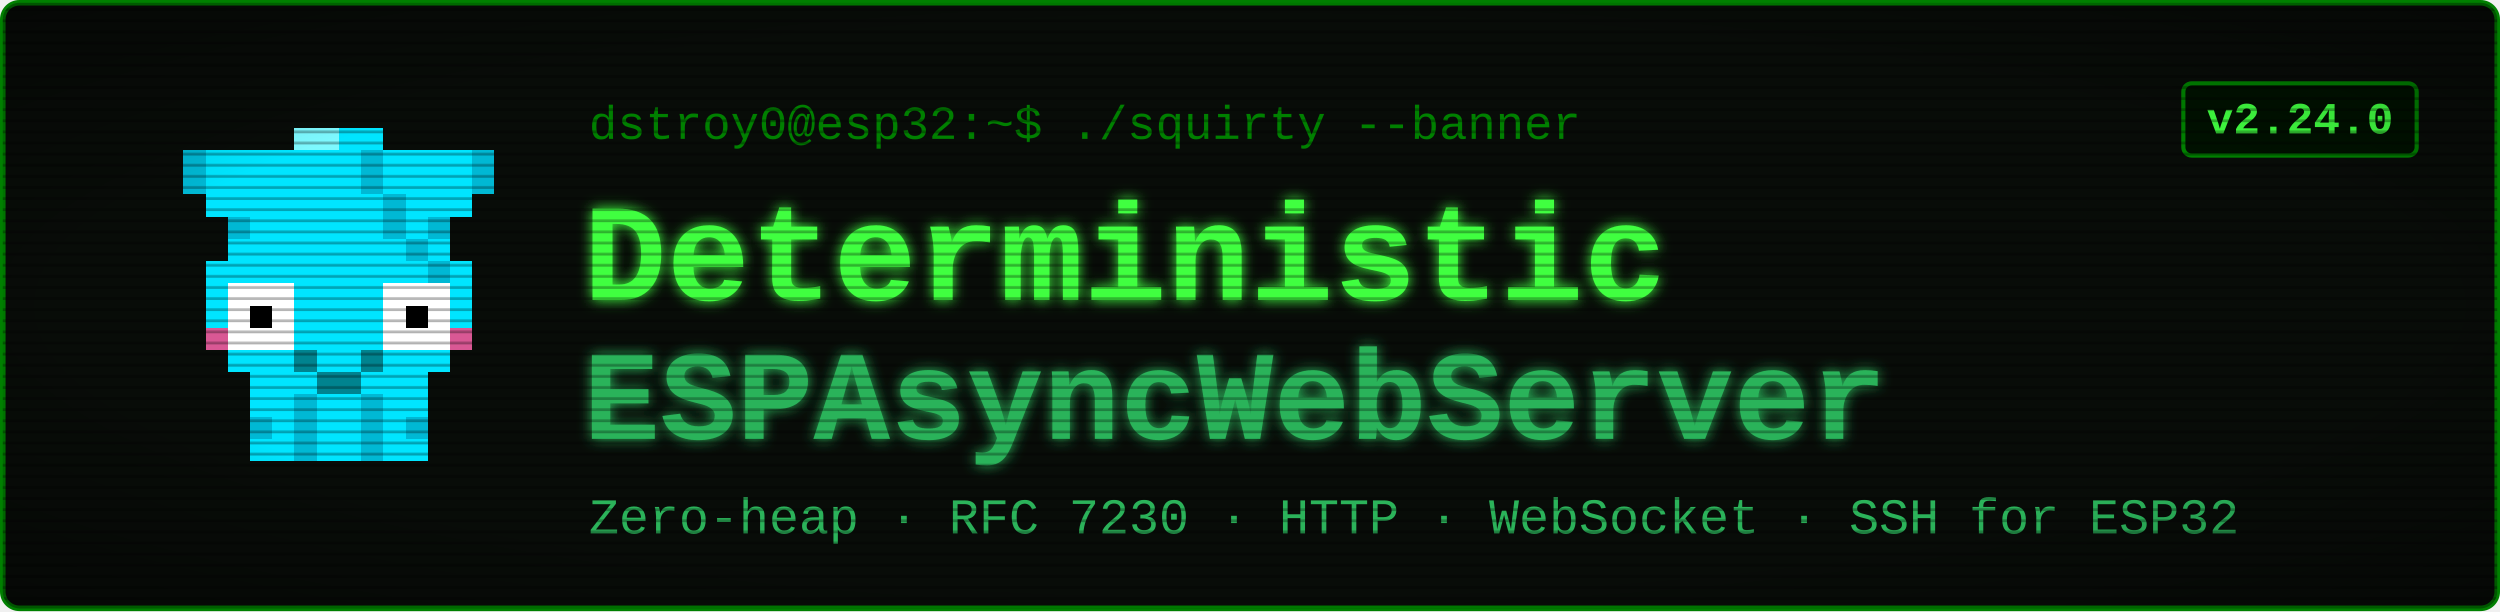
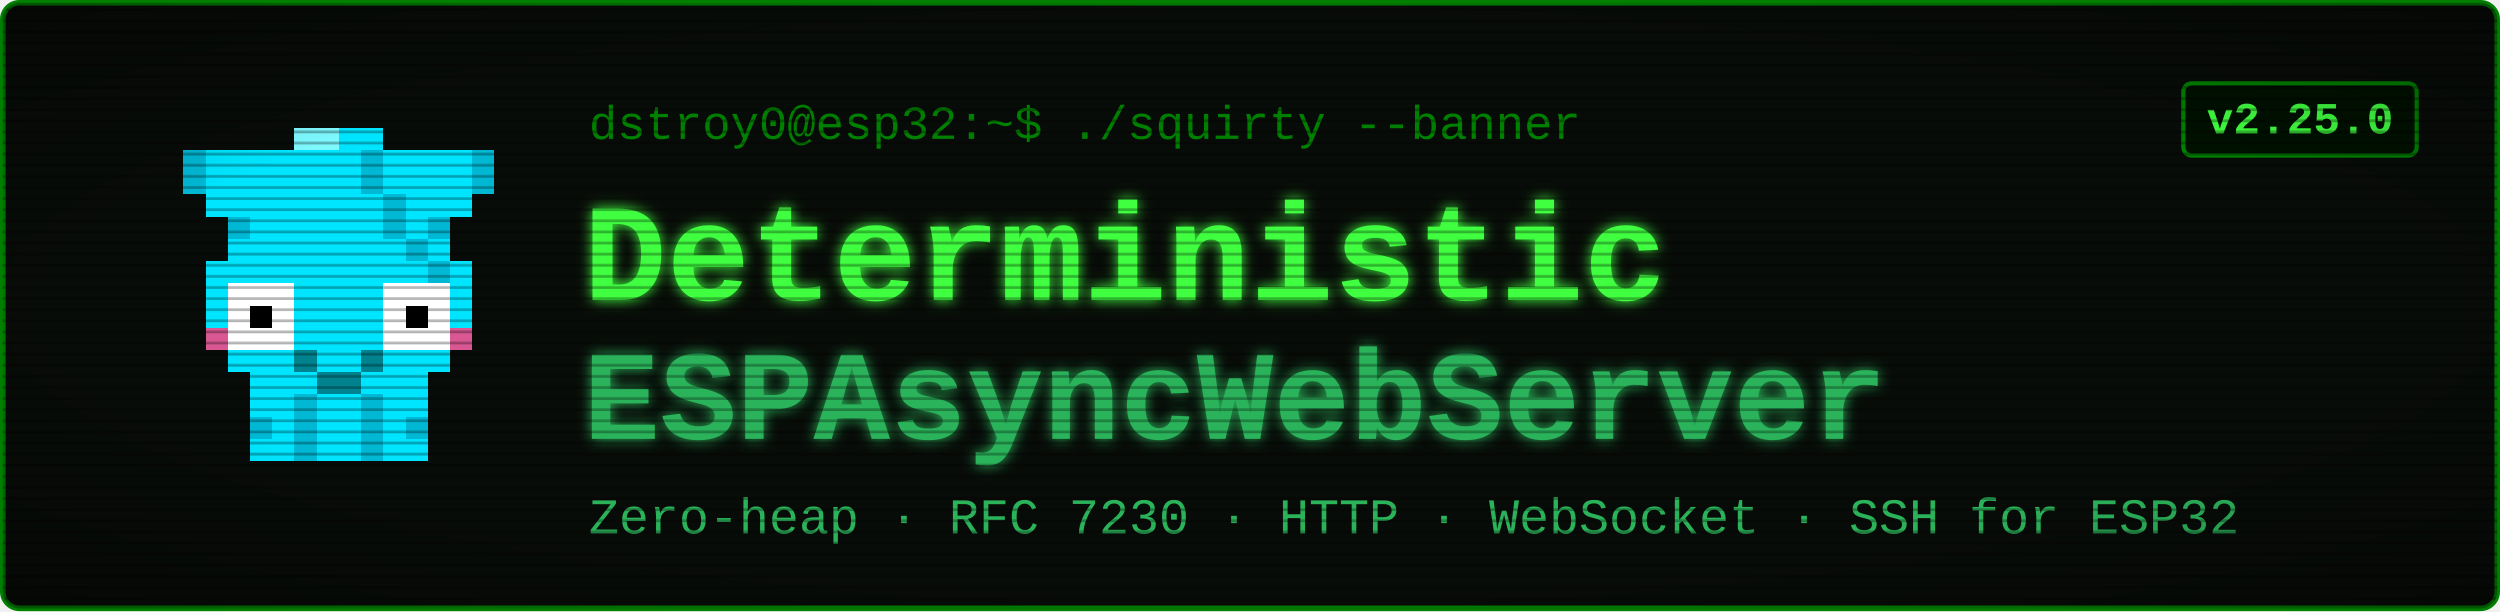
<svg xmlns="http://www.w3.org/2000/svg" viewBox="0 0 900 220" width="900" height="220" font-family="'Courier New', ui-monospace, monospace">
  <defs>
    <filter id="glow" x="-40%" y="-40%" width="180%" height="180%">
      <feGaussianBlur stdDeviation="2.4" result="b" />
      <feMerge>
        <feMergeNode in="b" />
        <feMergeNode in="SourceGraphic" />
      </feMerge>
    </filter>
    <pattern id="scan" width="4" height="4" patternUnits="userSpaceOnUse">
      <rect width="4" height="1" y="3" fill="#000000" opacity="0.28" />
    </pattern>
    <radialGradient id="vig" cx="50%" cy="50%" r="78%">
      <stop offset="58%" stop-color="#000000" stop-opacity="0" />
      <stop offset="100%" stop-color="#000000" stop-opacity="0.45" />
    </radialGradient>
  </defs>
  <rect x="1" y="1" width="898" height="218" rx="6" fill="#080c08" stroke="#008000" stroke-width="2" />
  <g transform="translate(58,46) scale(8)" shape-rendering="crispEdges">
    <rect x="1" y="1" width="4" height="1" fill="#00e5ff" />
    <rect x="1" y="2" width="4" height="1" fill="#00e5ff" />
    <rect x="2" y="3" width="2" height="1" fill="#00e5ff" />
    <rect x="3" y="4" width="1" height="1" fill="#00e5ff" />
    <rect x="1" y="1" width="1" height="2" fill="#00b8d4" />
    <rect x="3" y="4" width="1" height="1" fill="#00b8d4" />
    <rect x="11" y="1" width="4" height="1" fill="#00e5ff" />
    <rect x="11" y="2" width="4" height="1" fill="#00e5ff" />
    <rect x="12" y="3" width="2" height="1" fill="#00e5ff" />
    <rect x="12" y="4" width="1" height="1" fill="#00e5ff" />
    <rect x="14" y="1" width="1" height="2" fill="#00b8d4" />
    <rect x="12" y="4" width="1" height="1" fill="#00b8d4" />
    <rect x="6" y="0" width="4" height="1" fill="#00e5ff" />
    <rect x="5" y="1" width="6" height="1" fill="#00e5ff" />
    <rect x="5" y="2" width="6" height="1" fill="#00e5ff" />
    <rect x="4" y="3" width="8" height="1" fill="#00e5ff" />
    <rect x="4" y="4" width="8" height="1" fill="#00e5ff" />
    <rect x="3" y="5" width="10" height="1" fill="#00e5ff" />
    <rect x="2" y="6" width="12" height="1" fill="#00e5ff" />
    <rect x="2" y="7" width="1" height="3" fill="#00e5ff" />
    <rect x="6" y="7" width="4" height="3" fill="#00e5ff" />
    <rect x="13" y="7" width="1" height="3" fill="#00e5ff" />
    <rect x="3" y="7" width="3" height="3" fill="#ffffff" />
    <rect x="10" y="7" width="3" height="3" fill="#ffffff" />
    <rect x="4" y="8" width="1" height="1" fill="#000000" />
    <rect x="11" y="8" width="1" height="1" fill="#000000" />
    <rect x="2" y="9" width="1" height="1" fill="#ff4081" opacity="0.85" />
    <rect x="13" y="9" width="1" height="1" fill="#ff4081" opacity="0.85" />
    <rect x="3" y="10" width="10" height="1" fill="#00e5ff" />
    <rect x="4" y="11" width="8" height="1" fill="#00e5ff" />
    <rect x="4" y="12" width="2" height="3" fill="#00e5ff" />
    <rect x="4" y="13" width="1" height="1" fill="#00b8d4" />
    <rect x="6" y="12" width="1" height="3" fill="#00b8d4" />
    <rect x="7" y="12" width="1" height="3" fill="#00e5ff" />
    <rect x="8" y="12" width="1" height="3" fill="#00e5ff" />
    <rect x="9" y="12" width="1" height="3" fill="#00b8d4" />
    <rect x="10" y="12" width="2" height="3" fill="#00e5ff" />
    <rect x="11" y="13" width="1" height="1" fill="#00b8d4" />
    <rect x="9" y="1" width="1" height="1" fill="#00b8d4" />
    <rect x="9" y="2" width="1" height="1" fill="#00b8d4" />
    <rect x="10" y="3" width="1" height="1" fill="#00b8d4" />
    <rect x="10" y="4" width="1" height="1" fill="#00b8d4" />
    <rect x="11" y="5" width="1" height="1" fill="#00b8d4" />
    <rect x="12" y="6" width="1" height="1" fill="#00b8d4" />
    <rect x="6" y="0" width="2" height="1" fill="#7df9ff" />
    <rect x="6" y="10" width="1" height="1" fill="#00838f" />
    <rect x="9" y="10" width="1" height="1" fill="#00838f" />
    <rect x="7" y="11" width="2" height="1" fill="#00838f" />
  </g>
  <text x="212" y="50" font-size="17" fill="#008000">dstroy0@esp32:~$ ./squirty --banner</text>
  <text x="210" y="108" font-size="50" font-weight="700" fill="#40ff40" filter="url(#glow)">Deterministic</text>
  <text x="210" y="158" font-size="46" font-weight="700" fill="#2bb35a" filter="url(#glow)">ESPAsyncWebServer</text>
  <text x="212" y="192" font-size="18" fill="#2bb35a">Zero-heap · RFC 7230 · HTTP · WebSocket · SSH for ESP32</text>
  <rect x="786" y="30" width="84" height="26" rx="3" fill="#001100" stroke="#008000" stroke-width="1.5" />
-   <text x="828" y="48" font-size="16" font-weight="700" fill="#40ff40" text-anchor="middle">v2.24.0</text>
+   <text x="828" y="48" font-size="16" font-weight="700" fill="#40ff40" text-anchor="middle">v2.25.0</text>
  <rect x="1" y="1" width="898" height="218" rx="6" fill="url(#scan)" />
  <rect x="1" y="1" width="898" height="218" rx="6" fill="url(#vig)" />
</svg>
